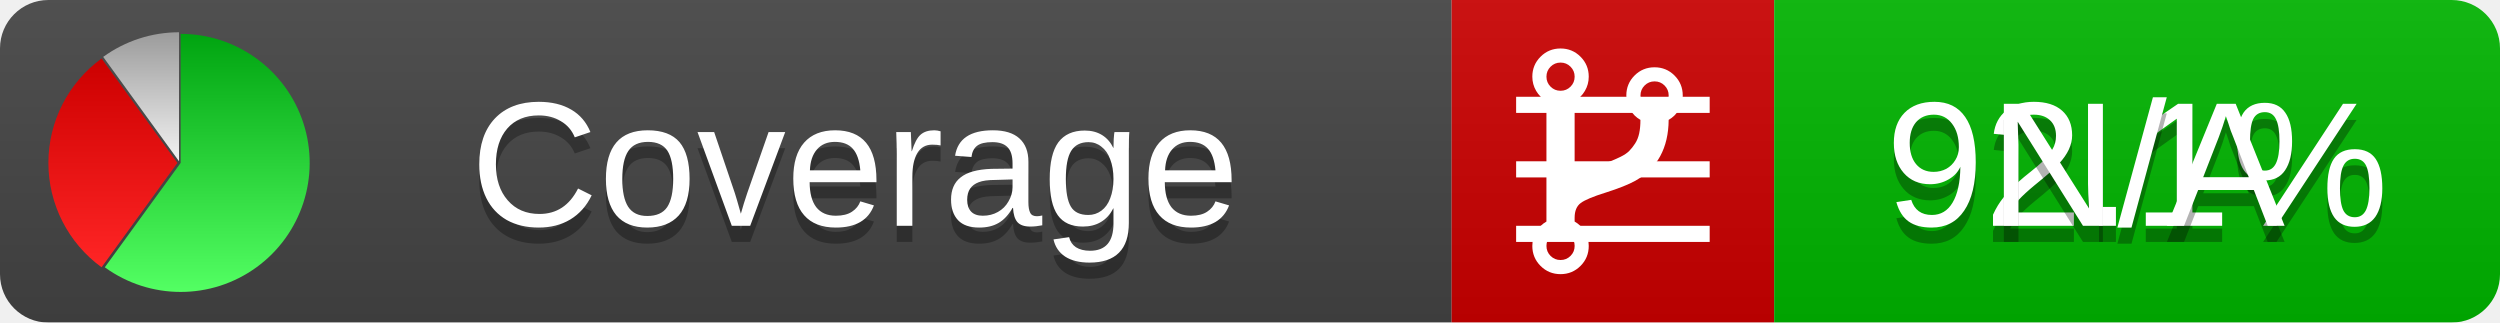
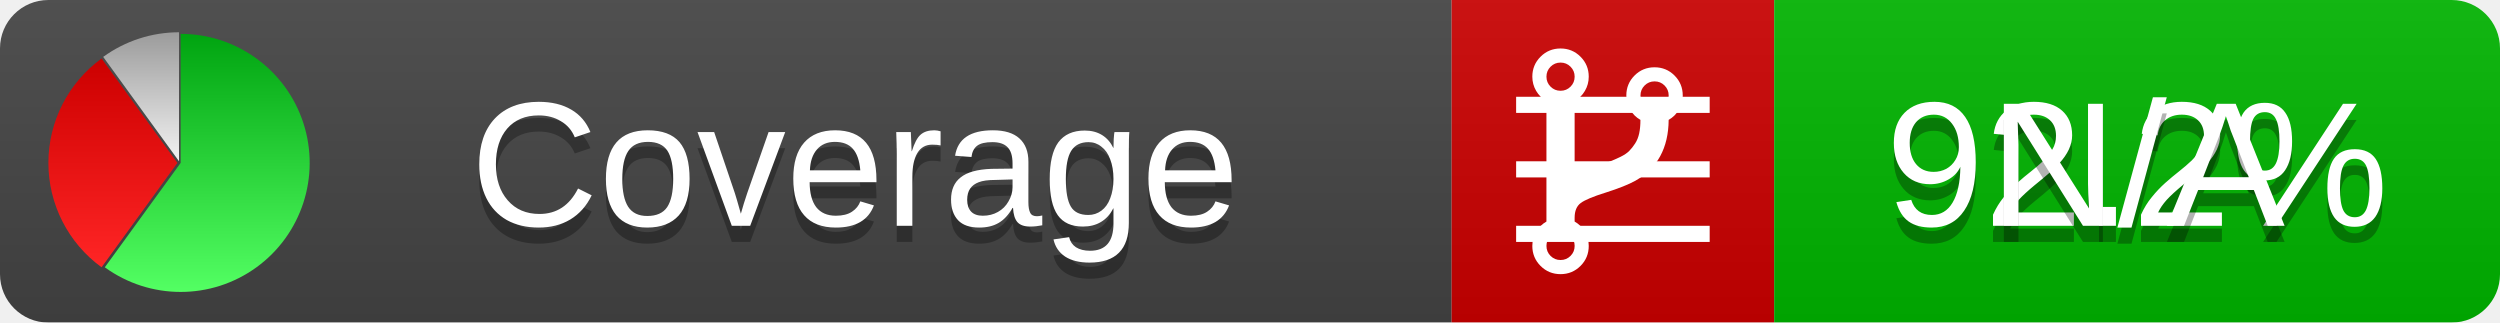
<svg xmlns="http://www.w3.org/2000/svg" xmlns:xlink="http://www.w3.org/1999/xlink" width="155" height="20">
  <style type="text/css">
          
            @keyframes fadeout {
              0 % { visibility: visible; opacity: 1; }
              40% { visibility: visible; opacity: 1; }
              50% { visibility: hidden; opacity: 0; }
              90% { visibility: hidden; opacity: 0; }
              100% { visibility: visible; opacity: 1; }
            }
            @keyframes fadein {
              0% { visibility: hidden; opacity: 0; }
              40% { visibility: hidden; opacity: 0; }
              50% { visibility: visible; opacity: 1; }
              90% { visibility: visible; opacity: 1; }
              100% { visibility: hidden; opacity: 0; }
            }
            .linecoverage {
                animation-duration: 10s;
                animation-name: fadeout;
                animation-iteration-count: infinite;
            }
            .branchcoverage {
                animation-duration: 10s;
                animation-name: fadein;
                animation-iteration-count: infinite;
            }
          
    </style>
  <defs>
    <linearGradient id="gradient" x2="0" y2="100%">
      <stop offset="0" stop-color="#bbb" stop-opacity=".1" />
      <stop offset="1" stop-opacity=".1" />
    </linearGradient>
    <linearGradient id="green" x2="0" y2="100%">
      <stop offset="0" stop-color="#00A410" />
      <stop offset="1" stop-color="#53FF63" />
    </linearGradient>
    <linearGradient id="red" x2="0" y2="100%">
      <stop offset="0" stop-color="#C00" />
      <stop offset="1" stop-color="#FF2525" />
    </linearGradient>
    <linearGradient id="gray" x2="0" y2="100%">
      <stop offset="0" stop-color="#9B9B9B" />
      <stop offset="1" stop-color="#F3F3F3" />
    </linearGradient>
    <mask id="mask">
      <rect width="155" height="20" rx="3" fill="#fff" />
    </mask>
    <g id="icon">
      <path style="fill:url(#green);" d="M205,202.5 l0,-200 a200,200 0 1,1 -117.558,361.803 z" />
      <path style="fill:url(#red);" d="M200,202.5 l-117.558,161.803 a200,200 0 0,1 0,-323.607 z" />
      <path style="fill:url(#gray);" d="M202.5,200 l-117.558,-161.803 a200,200 0 0,1 117.558,-38.196 z" />
    </g>
  </defs>
  <g mask="url(#mask)">
    <rect x="0" y="0" width="90" height="20" fill="#444" />
    <rect x="90" y="0" width="20" height="20" fill="#c00" />
    <rect x="110" y="0" width="45" height="20" fill="#00B600" />
    <rect x="0" y="0" width="155" height="20" fill="url(#gradient)" />
  </g>
  <g>
    <path class="linecoverage" stroke="#fff" d="M94 6.5 h12 M94 10.5 h12 M94 14.5 h12" />
    <path class="branchcoverage" fill="#fff" d="m 97.628,15.247 q 0,-0.364 -0.255,-0.619 -0.255,-0.255 -0.619,-0.255 -0.364,0 -0.619,0.255 -0.255,0.255 -0.255,0.619 0,0.364 0.255,0.619 0.255,0.255 0.619,0.255 0.364,0 0.619,-0.255 0.255,-0.255 0.255,-0.619 z m 0,-10.493 q 0,-0.364 -0.255,-0.619 -0.255,-0.255 -0.619,-0.255 -0.364,0 -0.619,0.255 -0.255,0.255 -0.255,0.619 0,0.364 0.255,0.619 0.255,0.255 0.619,0.255 0.364,0 0.619,-0.255 0.255,-0.255 0.255,-0.619 z m 5.83,1.166 q 0,-0.364 -0.255,-0.619 -0.255,-0.255 -0.619,-0.255 -0.364,0 -0.619,0.255 -0.255,0.255 -0.255,0.619 0,0.364 0.255,0.619 0.255,0.255 0.619,0.255 0.364,0 0.619,-0.255 0.255,-0.255 0.255,-0.619 z m 0.874,0 q 0,0.474 -0.237,0.879 -0.237,0.405 -0.638,0.633 -0.018,2.614 -2.059,3.771 -0.619,0.346 -1.849,0.738 -1.166,0.364 -1.544,0.647 -0.378,0.282 -0.378,0.911 l 0,0.237 q 0.401,0.228 0.638,0.633 0.237,0.405 0.237,0.879 0,0.729 -0.51,1.239 -0.51,0.51 -1.239,0.51 -0.729,0 -1.239,-0.51 -0.51,-0.51 -0.51,-1.239 0,-0.474 0.237,-0.879 0.237,-0.405 0.638,-0.633 l 0,-7.469 q -0.401,-0.228 -0.638,-0.633 -0.237,-0.405 -0.237,-0.879 0,-0.729 0.51,-1.239 0.51,-0.51 1.239,-0.51 0.729,0 1.239,0.51 0.51,0.51 0.51,1.239 0,0.474 -0.237,0.879 -0.237,0.405 -0.638,0.633 l 0,4.527 q 0.492,-0.237 1.403,-0.519 0.501,-0.155 0.797,-0.269 0.296,-0.114 0.642,-0.282 0.346,-0.169 0.537,-0.36 0.191,-0.191 0.369,-0.465 0.178,-0.273 0.255,-0.633 0.077,-0.36 0.077,-0.833 -0.401,-0.228 -0.638,-0.633 -0.237,-0.405 -0.237,-0.879 0,-0.729 0.51,-1.239 0.51,-0.51 1.239,-0.51 0.729,0 1.239,0.51 0.51,0.51 0.51,1.239 z" />
  </g>
  <g fill="#fff" text-anchor="middle" font-family="Verdana,Arial,Geneva,sans-serif" font-size="11">
    <a xlink:href="https://github.com/danielpalme/ReportGenerator" target="_top">
      <use xlink:href="#icon" transform="translate(3,2) scale(.04)" />
    </a>
    <text x="53" y="15" fill="#010101" fill-opacity=".3">Coverage</text>
    <text x="53" y="14" fill="#fff">Coverage</text>
-     <text class="linecoverage" x="132.5" y="15" fill="#010101" fill-opacity=".3">92.1%</text>
-     <text class="linecoverage" x="132.5" y="14">92.1%</text>
+     <text class="linecoverage" x="132.5" y="15" fill="#010101" fill-opacity=".3">92.2%</text>
+     <text class="linecoverage" x="132.5" y="14">92.2%</text>
    <text class="branchcoverage" x="132.5" y="15" fill="#010101" fill-opacity=".3">N/A</text>
    <text class="branchcoverage" x="132.5" y="14">N/A</text>
  </g>
  <g>
    <rect class="linecoverage" x="90" y="0" width="65" height="20" fill-opacity="0" />
    <rect class="branchcoverage" x="90" y="0" width="65" height="20" fill-opacity="0" />
  </g>
</svg>
